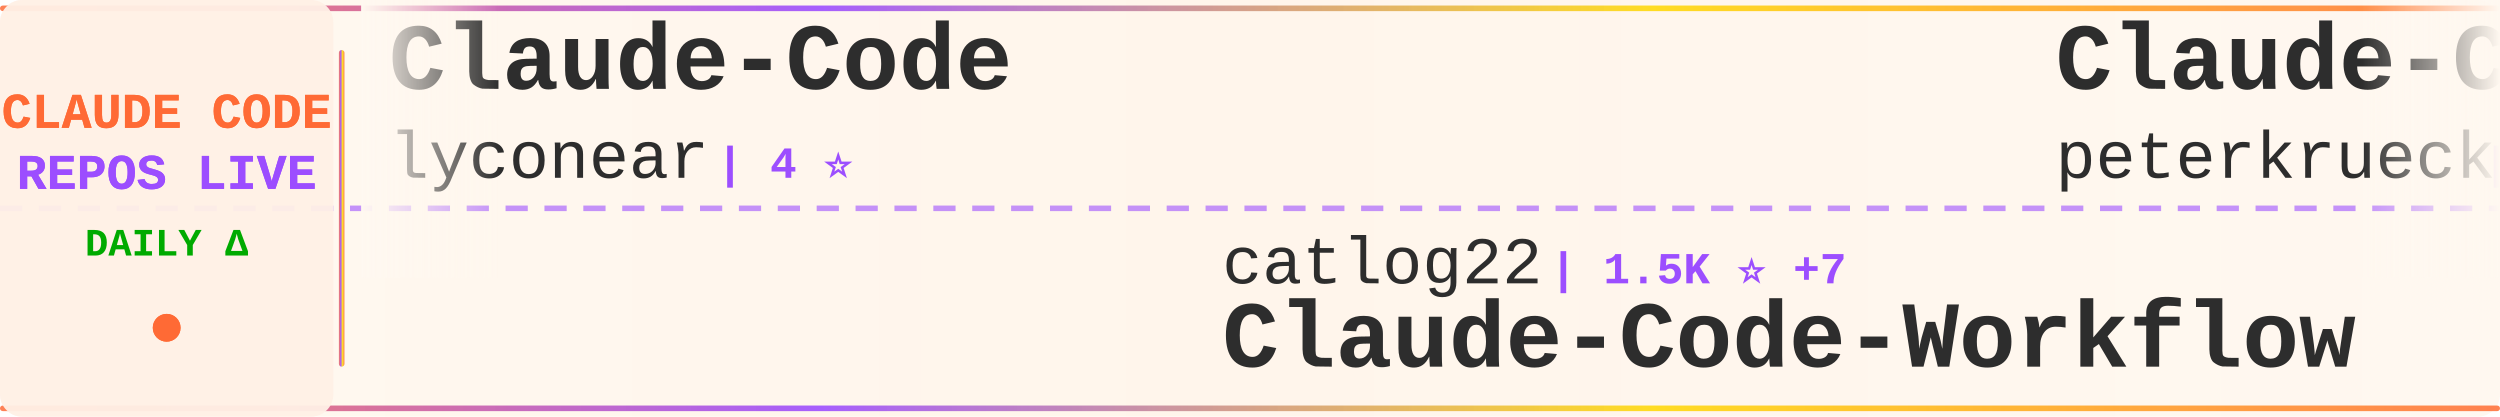
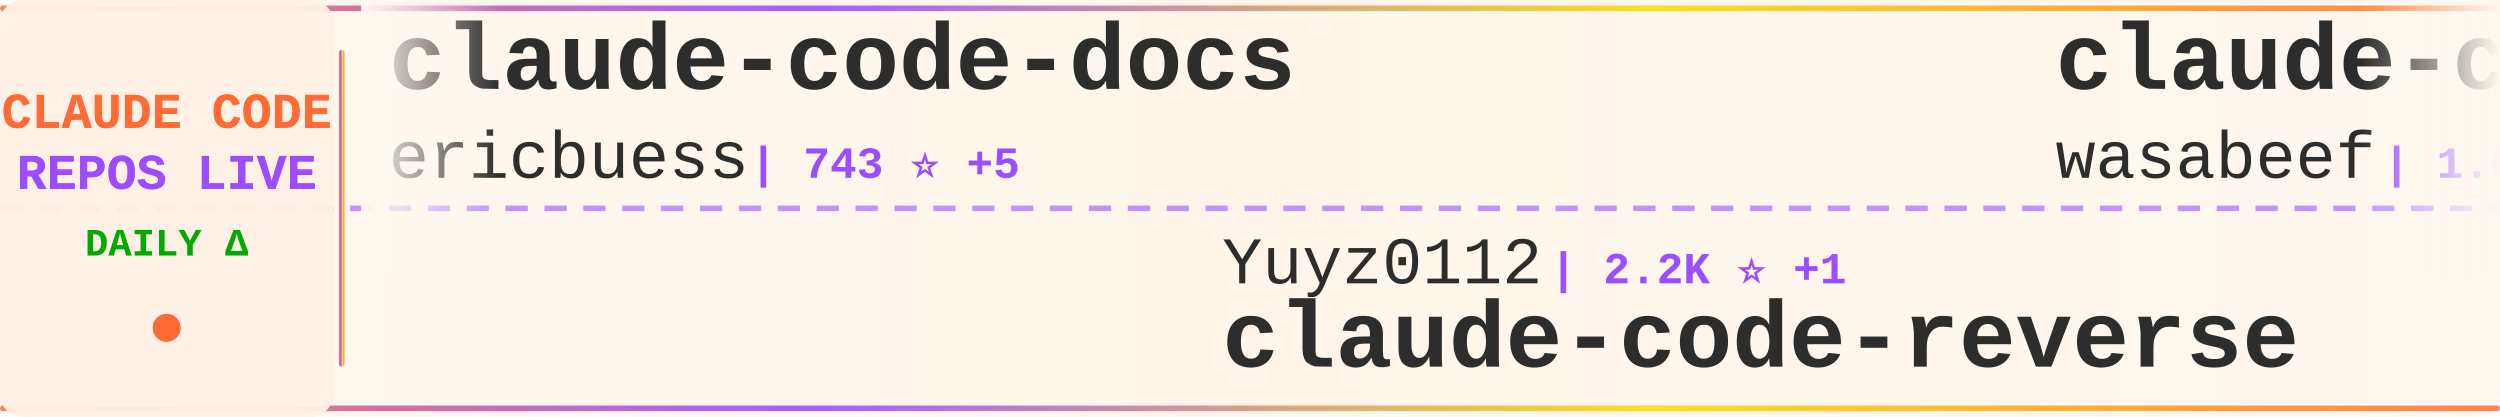
<svg xmlns="http://www.w3.org/2000/svg" width="900" height="150">
  <defs>
    <linearGradient id="tickerBg" x1="0%" y1="0%" x2="100%" y2="0%">
      <stop offset="0%" style="stop-color:#fff8f0;stop-opacity:0.98" />
      <stop offset="50%" style="stop-color:#fff5eb;stop-opacity:1" />
      <stop offset="100%" style="stop-color:#fff8f0;stop-opacity:0.98" />
    </linearGradient>
    <linearGradient id="borderGrad" x1="0%" y1="0%" x2="100%" y2="0%">
      <stop offset="0%" style="stop-color:#FF6B35;stop-opacity:0.85">
        <animate attributeName="stop-opacity" values="0.85;1;0.85" dur="2s" repeatCount="indefinite" />
      </stop>
      <stop offset="33%" style="stop-color:#9C4EFF;stop-opacity:0.9">
        <animate attributeName="stop-opacity" values="0.9;1;0.9" dur="2.2s" repeatCount="indefinite" />
      </stop>
      <stop offset="66%" style="stop-color:#FFD700;stop-opacity:0.85">
        <animate attributeName="stop-opacity" values="0.85;1;0.85" dur="1.8s" repeatCount="indefinite" />
      </stop>
      <stop offset="100%" style="stop-color:#FF6B35;stop-opacity:0.85">
        <animate attributeName="stop-opacity" values="0.85;1;0.85" dur="2s" repeatCount="indefinite" />
      </stop>
    </linearGradient>
    <filter id="textGlow">
      <feGaussianBlur stdDeviation="0.15" result="coloredBlur" />
      <feMerge>
        <feMergeNode in="coloredBlur" />
        <feMergeNode in="SourceGraphic" />
      </feMerge>
    </filter>
    <filter id="metricGlow">
      <feGaussianBlur stdDeviation="0.2" result="coloredBlur" />
      <feMerge>
        <feMergeNode in="coloredBlur" />
        <feMergeNode in="SourceGraphic" />
      </feMerge>
    </filter>
    <linearGradient id="leftFade" x1="0%" y1="0%" x2="100%" y2="0%">
      <stop offset="0%" style="stop-color:#fff8f0;stop-opacity:1" />
      <stop offset="100%" style="stop-color:#fff8f0;stop-opacity:0" />
    </linearGradient>
    <linearGradient id="rightFade" x1="0%" y1="0%" x2="100%" y2="0%">
      <stop offset="0%" style="stop-color:#fff8f0;stop-opacity:0" />
      <stop offset="100%" style="stop-color:#fff8f0;stop-opacity:1" />
    </linearGradient>
  </defs>
  <rect width="900" height="150" fill="url(#tickerBg)" rx="8" />
  <rect x="0" y="2" width="900" height="2" fill="url(#borderGrad)" rx="1" />
  <rect x="0" y="146" width="900" height="2" fill="url(#borderGrad)" rx="1" />
  <line x1="0" y1="75" x2="900" y2="75" stroke="#9C4EFF" stroke-width="2" stroke-dasharray="8 6" opacity="0.6" />
  <rect x="0" y="0" width="120" height="150" fill="#fff0e6" opacity="0.95" rx="8" />
  <text x="60" y="46" font-family="'Courier New', monospace" font-size="18" font-weight="bold" fill="#FF6B35" text-anchor="middle" filter="url(#textGlow)">
    CLAUDE CODE
  </text>
  <text x="60" y="68" font-family="'Courier New', monospace" font-size="18" font-weight="bold" fill="#9C4EFF" text-anchor="middle" filter="url(#textGlow)">
    REPOS LIVE
  </text>
  <text x="60" y="92" font-family="'Courier New', monospace" font-size="14" font-weight="bold" fill="#00aa00" text-anchor="middle">
    DAILY Δ
  </text>
  <circle cx="60" cy="118" r="5" fill="#FF6B35" filter="url(#metricGlow)">
    <animate attributeName="r" values="4;6;4" dur="1.5s" repeatCount="indefinite" />
    <animate attributeName="opacity" values="0.6;1;0.6" dur="1.5s" repeatCount="indefinite" />
  </circle>
  <rect x="122" y="18" width="2" height="114" fill="url(#borderGrad)" rx="1" />
  <clipPath id="tickerClip">
    <rect x="130" y="0" width="770" height="150" />
  </clipPath>
  <g clip-path="url(#tickerClip)">
    <g id="tickerItems">
      <animateTransform attributeName="transform" attributeType="XML" type="translate" from="0 0" to="-3000 0" dur="54s" repeatCount="indefinite" />
      <g transform="translate(0, 0)">
-         <text x="140" y="32" font-family="'Courier New', monospace" font-size="34" font-weight="bold" fill="#2d2d2d">Claude-Code</text>
-         <text x="140" y="64" font-family="'Courier New', monospace" font-size="24" font-weight="normal" fill="#2d2d2d" opacity="1.0">lyconear</text>
-         <text x="258" y="64" font-family="'Courier New', monospace" font-size="16" font-weight="bold" fill="#9C4EFF"> | 4 ⭐</text>
+         <text x="140" y="32" font-family="'Courier New', monospace" font-size="34" font-weight="bold" fill="#2d2d2d">claude-code-docs</text>
+         <text x="140" y="64" font-family="'Courier New', monospace" font-size="24" font-weight="normal" fill="#2d2d2d" opacity="1.0">ericbuess</text>
+         <text x="270" y="64" font-family="'Courier New', monospace" font-size="16" font-weight="bold" fill="#9C4EFF"> | 743 ⭐ +5</text>
      </g>
      <g transform="translate(300, 0)">
-         <text x="140" y="102" font-family="'Courier New', monospace" font-size="24" font-weight="normal" fill="#2d2d2d" opacity="1.0">catlog22</text>
-         <text x="258" y="102" font-family="'Courier New', monospace" font-size="16" font-weight="bold" fill="#9C4EFF"> | 1.5K ⭐ +7</text>
-         <text x="140" y="132" font-family="'Courier New', monospace" font-size="34" font-weight="bold" fill="#2d2d2d">Claude-Code-Workflow</text>
+         <text x="140" y="102" font-family="'Courier New', monospace" font-size="24" font-weight="normal" fill="#2d2d2d" opacity="1.0">Yuyz0112</text>
+         <text x="258" y="102" font-family="'Courier New', monospace" font-size="16" font-weight="bold" fill="#9C4EFF"> | 2.2K ⭐ +1</text>
+         <text x="140" y="132" font-family="'Courier New', monospace" font-size="34" font-weight="bold" fill="#2d2d2d">claude-code-reverse</text>
      </g>
      <g transform="translate(600, 0)">
-         <text x="140" y="32" font-family="'Courier New', monospace" font-size="34" font-weight="bold" fill="#2d2d2d">Claude-Code-Development-...</text>
-         <text x="140" y="64" font-family="'Courier New', monospace" font-size="24" font-weight="normal" fill="#2d2d2d" opacity="1.0">peterkrueck</text>
-         <text x="294" y="64" font-family="'Courier New', monospace" font-size="16" font-weight="bold" fill="#9C4EFF"> | 1.3K ⭐ +1</text>
+         <text x="140" y="32" font-family="'Courier New', monospace" font-size="34" font-weight="bold" fill="#2d2d2d">claude-code-cookbook</text>
+         <text x="140" y="64" font-family="'Courier New', monospace" font-size="24" font-weight="normal" fill="#2d2d2d" opacity="1.0">wasabeef</text>
+         <text x="258" y="64" font-family="'Courier New', monospace" font-size="16" font-weight="bold" fill="#9C4EFF"> | 1.0K ⭐ +1</text>
      </g>
      <g transform="translate(900, 0)">
-         <text x="140" y="102" font-family="'Courier New', monospace" font-size="24" font-weight="normal" fill="#2d2d2d" opacity="1.0">carlvellotti</text>
-         <text x="306" y="102" font-family="'Courier New', monospace" font-size="16" font-weight="bold" fill="#9C4EFF"> | 1.6K ⭐ +7</text>
-         <text x="140" y="132" font-family="'Courier New', monospace" font-size="34" font-weight="bold" fill="#2d2d2d">claude-code-pm-course</text>
+         <text x="140" y="102" font-family="'Courier New', monospace" font-size="24" font-weight="normal" fill="#2d2d2d" opacity="1.0">disler</text>
+         <text x="234" y="102" font-family="'Courier New', monospace" font-size="16" font-weight="bold" fill="#9C4EFF"> | 495 ⭐ +5</text>
+         <text x="140" y="132" font-family="'Courier New', monospace" font-size="34" font-weight="bold" fill="#2d2d2d">pi-vs-claude-code</text>
      </g>
      <g transform="translate(1200, 0)">
-         <text x="140" y="32" font-family="'Courier New', monospace" font-size="34" font-weight="bold" fill="#2d2d2d">claude-code-proxy</text>
-         <text x="140" y="64" font-family="'Courier New', monospace" font-size="24" font-weight="normal" fill="#2d2d2d" opacity="1.0">fuergaosi233</text>
-         <text x="306" y="64" font-family="'Courier New', monospace" font-size="16" font-weight="bold" fill="#9C4EFF"> | 2.2K ⭐ +11</text>
+         <text x="140" y="32" font-family="'Courier New', monospace" font-size="34" font-weight="bold" fill="#2d2d2d">claude-code-settings</text>
+         <text x="140" y="64" font-family="'Courier New', monospace" font-size="24" font-weight="normal" fill="#2d2d2d" opacity="1.0">feiskyer</text>
+         <text x="258" y="64" font-family="'Courier New', monospace" font-size="16" font-weight="bold" fill="#9C4EFF"> | 1.3K ⭐ +12</text>
      </g>
      <g transform="translate(1500, 0)">
-         <text x="140" y="102" font-family="'Courier New', monospace" font-size="24" font-weight="normal" fill="#2d2d2d" opacity="1.0">https-deeplearning-ai</text>
-         <text x="414" y="102" font-family="'Courier New', monospace" font-size="16" font-weight="bold" fill="#9C4EFF"> | 454 ⭐</text>
-         <text x="140" y="132" font-family="'Courier New', monospace" font-size="34" font-weight="bold" fill="#2d2d2d">sc-claude-code-files</text>
+         <text x="140" y="102" font-family="'Courier New', monospace" font-size="24" font-weight="normal" fill="#2d2d2d" opacity="1.0">winfunc</text>
+         <text x="246" y="102" font-family="'Courier New', monospace" font-size="16" font-weight="bold" fill="#9C4EFF"> | 21.0K ⭐ +18</text>
+         <text x="140" y="132" font-family="'Courier New', monospace" font-size="34" font-weight="bold" fill="#2d2d2d">opcode</text>
      </g>
      <g transform="translate(1800, 0)">
-         <text x="140" y="32" font-family="'Courier New', monospace" font-size="34" font-weight="bold" fill="#2d2d2d">claude-code-telegram</text>
-         <text x="140" y="64" font-family="'Courier New', monospace" font-size="24" font-weight="normal" fill="#2d2d2d" opacity="1.0">RichardAtCT</text>
-         <text x="294" y="64" font-family="'Courier New', monospace" font-size="16" font-weight="bold" fill="#9C4EFF"> | 2.1K ⭐ +21</text>
+         <text x="140" y="32" font-family="'Courier New', monospace" font-size="34" font-weight="bold" fill="#2d2d2d">claude-code-mastering</text>
+         <text x="140" y="64" font-family="'Courier New', monospace" font-size="24" font-weight="normal" fill="#2d2d2d" opacity="1.0">revfactory</text>
+         <text x="282" y="64" font-family="'Courier New', monospace" font-size="16" font-weight="bold" fill="#9C4EFF"> | 762 ⭐ +1</text>
      </g>
      <g transform="translate(2100, 0)">
-         <text x="140" y="102" font-family="'Courier New', monospace" font-size="24" font-weight="normal" fill="#2d2d2d" opacity="1.0">trailofbits</text>
-         <text x="294" y="102" font-family="'Courier New', monospace" font-size="16" font-weight="bold" fill="#9C4EFF"> | 1.6K ⭐ +7</text>
-         <text x="140" y="132" font-family="'Courier New', monospace" font-size="34" font-weight="bold" fill="#2d2d2d">claude-code-config</text>
+         <text x="140" y="102" font-family="'Courier New', monospace" font-size="24" font-weight="normal" fill="#2d2d2d" opacity="1.0">shanraisshan</text>
+         <text x="306" y="102" font-family="'Courier New', monospace" font-size="16" font-weight="bold" fill="#9C4EFF"> | 18.5K ⭐ +418</text>
+         <text x="140" y="132" font-family="'Courier New', monospace" font-size="34" font-weight="bold" fill="#2d2d2d">claude-code-best-practic...</text>
      </g>
      <g transform="translate(2400, 0)">
-         <text x="140" y="32" font-family="'Courier New', monospace" font-size="34" font-weight="bold" fill="#2d2d2d">claude-code-chat</text>
-         <text x="140" y="64" font-family="'Courier New', monospace" font-size="24" font-weight="normal" fill="#2d2d2d" opacity="1.0">andrepimenta</text>
-         <text x="306" y="64" font-family="'Courier New', monospace" font-size="16" font-weight="bold" fill="#9C4EFF"> | 1.0K ⭐</text>
+         <text x="140" y="32" font-family="'Courier New', monospace" font-size="34" font-weight="bold" fill="#2d2d2d">claude-skills</text>
+         <text x="140" y="64" font-family="'Courier New', monospace" font-size="24" font-weight="normal" fill="#2d2d2d" opacity="1.0">alirezarezvani</text>
+         <text x="330" y="64" font-family="'Courier New', monospace" font-size="16" font-weight="bold" fill="#9C4EFF"> | 5.7K ⭐ +198</text>
      </g>
      <g transform="translate(2700, 0)">
-         <text x="140" y="102" font-family="'Courier New', monospace" font-size="24" font-weight="normal" fill="#2d2d2d" opacity="1.0">MadAppGang</text>
-         <text x="282" y="102" font-family="'Courier New', monospace" font-size="16" font-weight="bold" fill="#9C4EFF"> | 245 ⭐</text>
-         <text x="140" y="132" font-family="'Courier New', monospace" font-size="34" font-weight="bold" fill="#2d2d2d">claude-code</text>
+         <text x="140" y="102" font-family="'Courier New', monospace" font-size="24" font-weight="normal" fill="#2d2d2d" opacity="1.0">KimYx0207</text>
+         <text x="270" y="102" font-family="'Courier New', monospace" font-size="16" font-weight="bold" fill="#9C4EFF"> | 2.1K ⭐ +45</text>
+         <text x="140" y="132" font-family="'Courier New', monospace" font-size="34" font-weight="bold" fill="#2d2d2d">Claude-Code-x-OpenClaw-G...</text>
      </g>
      <g transform="translate(3000, 0)">
-         <text x="140" y="32" font-family="'Courier New', monospace" font-size="34" font-weight="bold" fill="#2d2d2d">Claude-Code</text>
-         <text x="140" y="64" font-family="'Courier New', monospace" font-size="24" font-weight="normal" fill="#2d2d2d" opacity="1.0">lyconear</text>
-         <text x="258" y="64" font-family="'Courier New', monospace" font-size="16" font-weight="bold" fill="#9C4EFF"> | 4 ⭐</text>
+         <text x="140" y="32" font-family="'Courier New', monospace" font-size="34" font-weight="bold" fill="#2d2d2d">claude-code-docs</text>
+         <text x="140" y="64" font-family="'Courier New', monospace" font-size="24" font-weight="normal" fill="#2d2d2d" opacity="1.0">ericbuess</text>
+         <text x="270" y="64" font-family="'Courier New', monospace" font-size="16" font-weight="bold" fill="#9C4EFF"> | 743 ⭐ +5</text>
      </g>
      <g transform="translate(3300, 0)">
-         <text x="140" y="102" font-family="'Courier New', monospace" font-size="24" font-weight="normal" fill="#2d2d2d" opacity="1.0">catlog22</text>
-         <text x="258" y="102" font-family="'Courier New', monospace" font-size="16" font-weight="bold" fill="#9C4EFF"> | 1.5K ⭐ +7</text>
-         <text x="140" y="132" font-family="'Courier New', monospace" font-size="34" font-weight="bold" fill="#2d2d2d">Claude-Code-Workflow</text>
+         <text x="140" y="102" font-family="'Courier New', monospace" font-size="24" font-weight="normal" fill="#2d2d2d" opacity="1.0">Yuyz0112</text>
+         <text x="258" y="102" font-family="'Courier New', monospace" font-size="16" font-weight="bold" fill="#9C4EFF"> | 2.2K ⭐ +1</text>
+         <text x="140" y="132" font-family="'Courier New', monospace" font-size="34" font-weight="bold" fill="#2d2d2d">claude-code-reverse</text>
      </g>
      <g transform="translate(3600, 0)">
-         <text x="140" y="32" font-family="'Courier New', monospace" font-size="34" font-weight="bold" fill="#2d2d2d">Claude-Code-Development-...</text>
-         <text x="140" y="64" font-family="'Courier New', monospace" font-size="24" font-weight="normal" fill="#2d2d2d" opacity="1.0">peterkrueck</text>
-         <text x="294" y="64" font-family="'Courier New', monospace" font-size="16" font-weight="bold" fill="#9C4EFF"> | 1.3K ⭐ +1</text>
+         <text x="140" y="32" font-family="'Courier New', monospace" font-size="34" font-weight="bold" fill="#2d2d2d">claude-code-cookbook</text>
+         <text x="140" y="64" font-family="'Courier New', monospace" font-size="24" font-weight="normal" fill="#2d2d2d" opacity="1.0">wasabeef</text>
+         <text x="258" y="64" font-family="'Courier New', monospace" font-size="16" font-weight="bold" fill="#9C4EFF"> | 1.0K ⭐ +1</text>
      </g>
      <g transform="translate(3900, 0)">
-         <text x="140" y="102" font-family="'Courier New', monospace" font-size="24" font-weight="normal" fill="#2d2d2d" opacity="1.0">carlvellotti</text>
-         <text x="306" y="102" font-family="'Courier New', monospace" font-size="16" font-weight="bold" fill="#9C4EFF"> | 1.6K ⭐ +7</text>
-         <text x="140" y="132" font-family="'Courier New', monospace" font-size="34" font-weight="bold" fill="#2d2d2d">claude-code-pm-course</text>
+         <text x="140" y="102" font-family="'Courier New', monospace" font-size="24" font-weight="normal" fill="#2d2d2d" opacity="1.0">disler</text>
+         <text x="234" y="102" font-family="'Courier New', monospace" font-size="16" font-weight="bold" fill="#9C4EFF"> | 495 ⭐ +5</text>
+         <text x="140" y="132" font-family="'Courier New', monospace" font-size="34" font-weight="bold" fill="#2d2d2d">pi-vs-claude-code</text>
      </g>
    </g>
  </g>
  <rect x="130" y="0" width="50" height="100" fill="url(#leftFade)" />
  <rect x="850" y="0" width="50" height="100" fill="url(#rightFade)" />
</svg>
